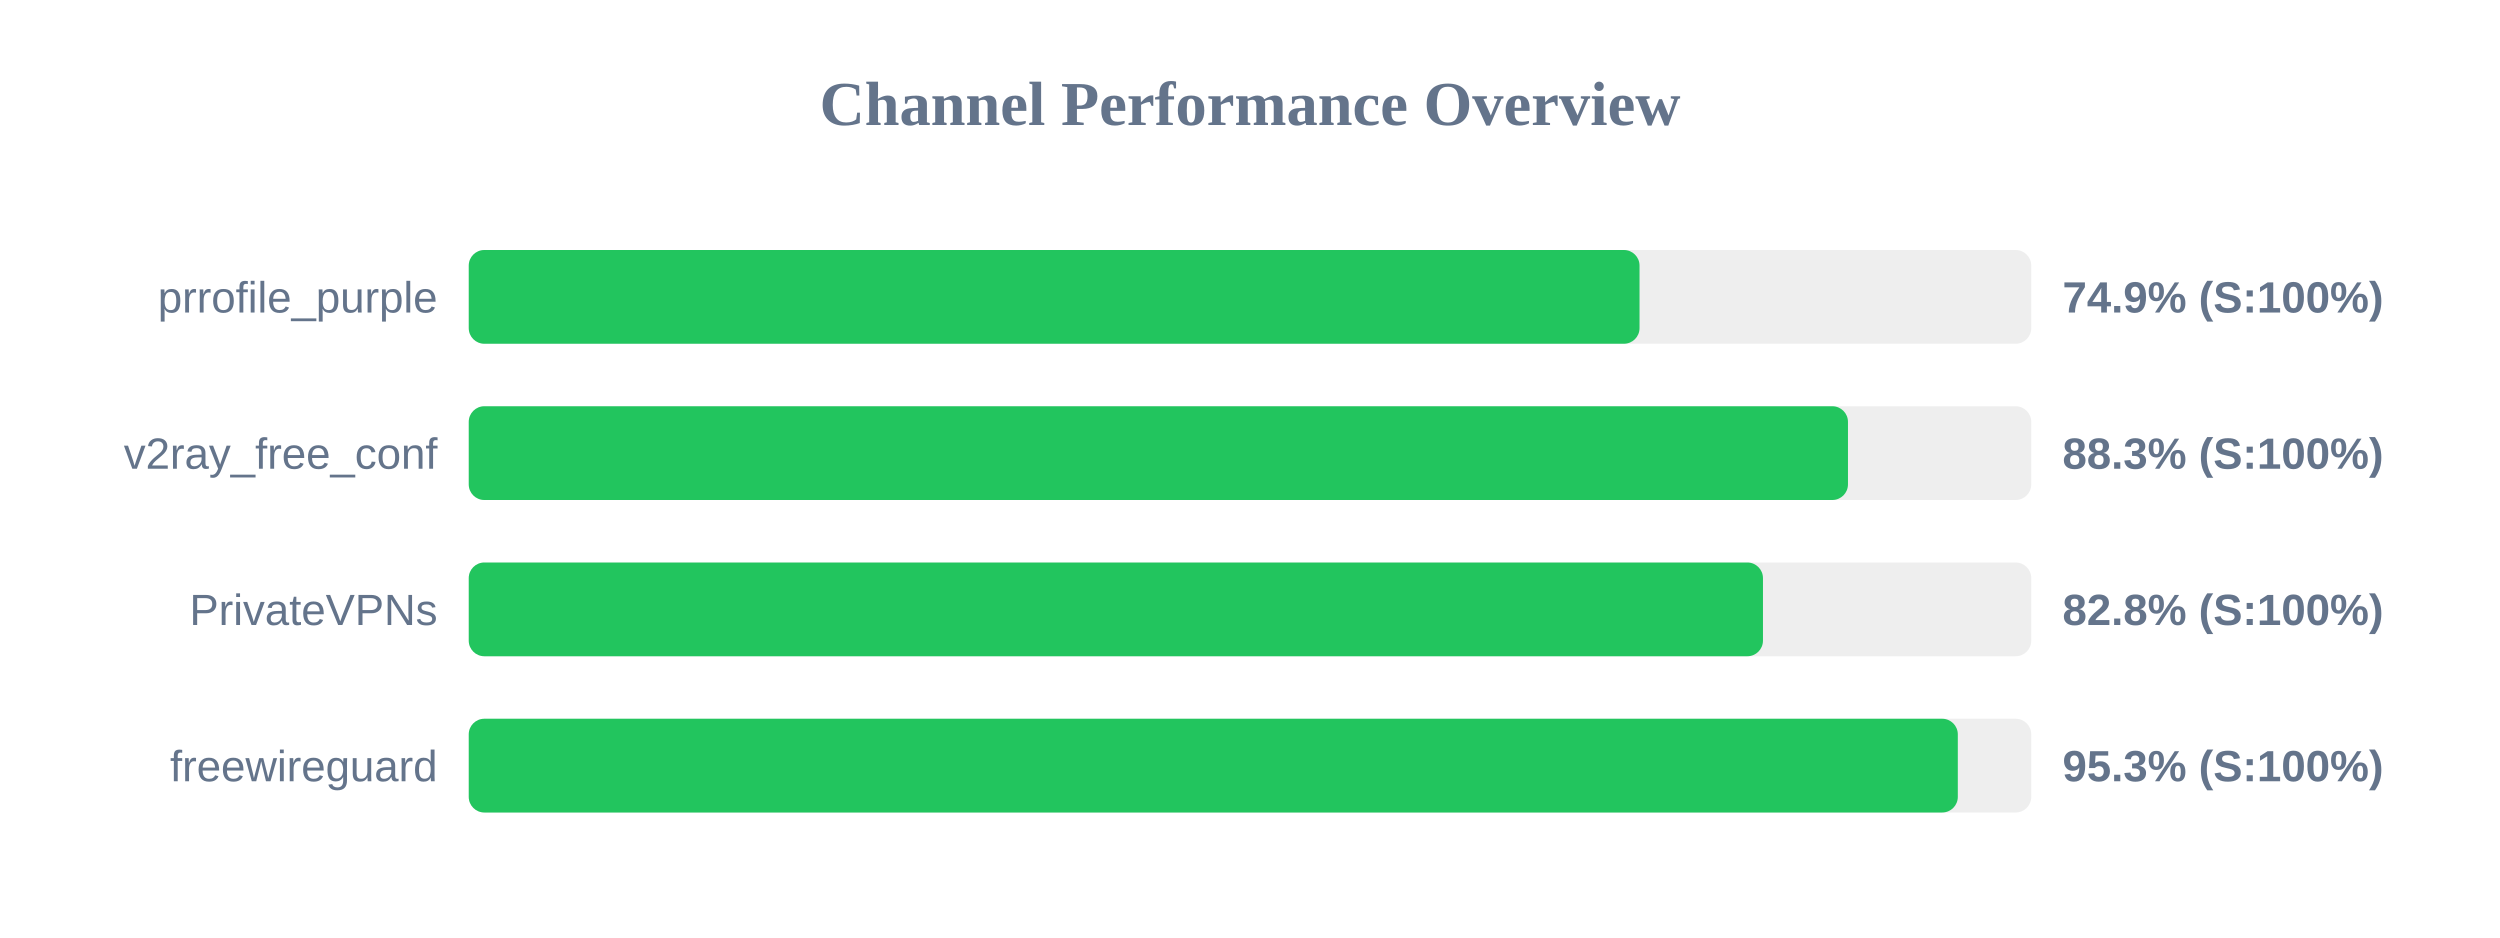
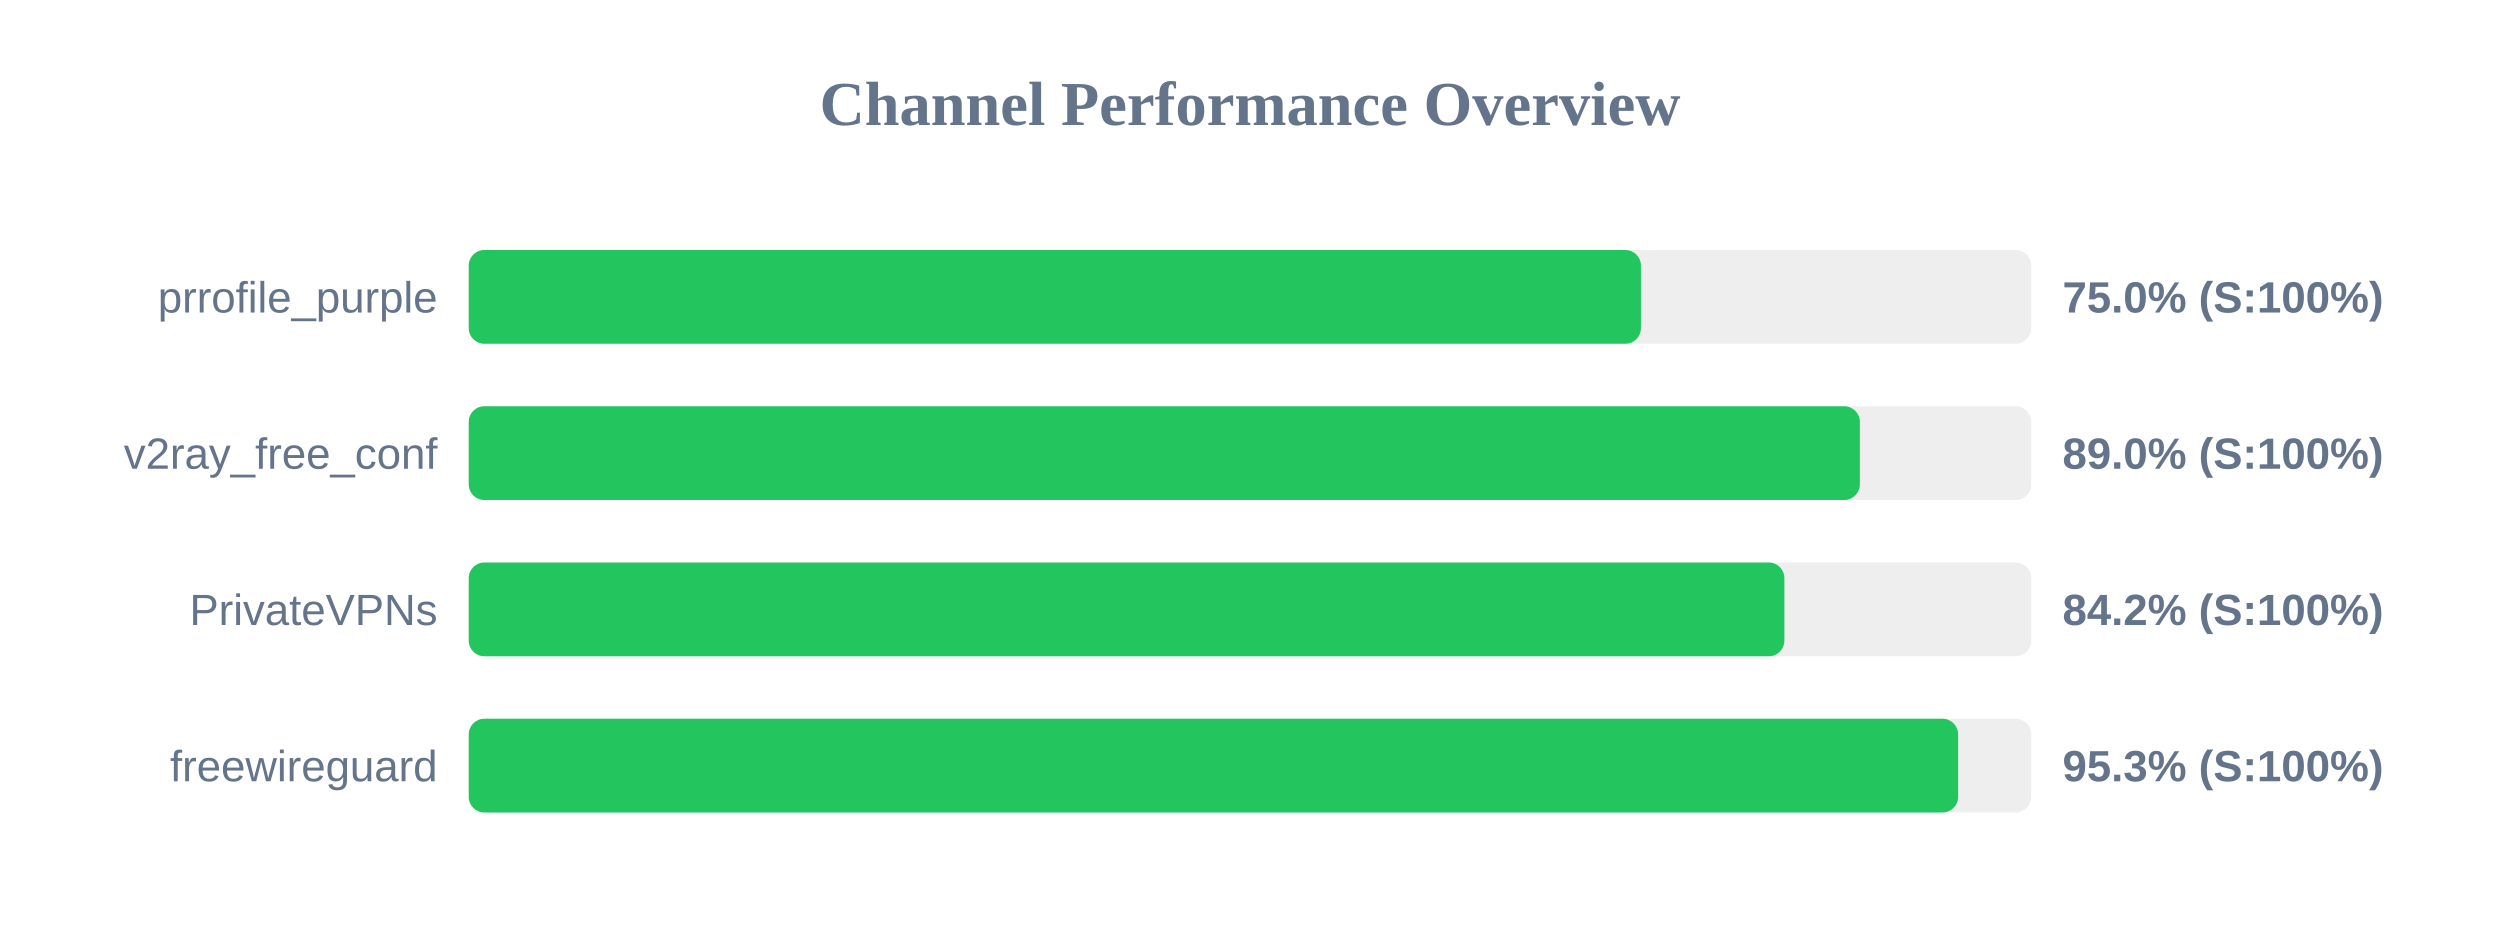
<svg xmlns="http://www.w3.org/2000/svg" width="800" height="300" version="1.1">
  <style>
        .row { font: 14px Arial; fill: #64748b; }
        .score { font: bold 14px Arial; fill: #64748b; }
    </style>
  <text x="400" y="40" text-anchor="middle" font-size="20px" font-weight="bold" fill="#64748b">Channel Performance Overview</text>
  <rect x="150" y="80" width="500" height="30" fill="#eee" rx="5" />
-   <rect x="150" y="80" width="374.65" height="30" fill="#22c55e" rx="5" />
+   <rect x="150" y="80" width="375.1" height="30" fill="#22c55e" rx="5" />
  <text x="140" y="100" text-anchor="end" class="row">prrofile_purple</text>
-   <text x="660" y="100" text-anchor="start" class="score">74.9% (S:100%)</text>
+   <text x="660" y="100" text-anchor="start" class="score">75.0% (S:100%)</text>
  <rect x="150" y="130" width="500" height="30" fill="#eee" rx="5" />
-   <rect x="150" y="130" width="441.35" height="30" fill="#22c55e" rx="5" />
+   <rect x="150" y="130" width="445.15" height="30" fill="#22c55e" rx="5" />
  <text x="140" y="150" text-anchor="end" class="row">v2ray_free_conf</text>
-   <text x="660" y="150" text-anchor="start" class="score">88.3% (S:100%)</text>
+   <text x="660" y="150" text-anchor="start" class="score">89.0% (S:100%)</text>
  <rect x="150" y="180" width="500" height="30" fill="#eee" rx="5" />
-   <rect x="150" y="180" width="414.15" height="30" fill="#22c55e" rx="5" />
+   <rect x="150" y="180" width="421.0" height="30" fill="#22c55e" rx="5" />
  <text x="140" y="200" text-anchor="end" class="row">PrivateVPNs</text>
-   <text x="660" y="200" text-anchor="start" class="score">82.8% (S:100%)</text>
+   <text x="660" y="200" text-anchor="start" class="score">84.2% (S:100%)</text>
  <rect x="150" y="230" width="500" height="30" fill="#eee" rx="5" />
-   <rect x="150" y="230" width="476.5" height="30" fill="#22c55e" rx="5" />
+   <rect x="150" y="230" width="476.6" height="30" fill="#22c55e" rx="5" />
  <text x="140" y="250" text-anchor="end" class="row">freewireguard</text>
  <text x="660" y="250" text-anchor="start" class="score">95.3% (S:100%)</text>
</svg>
